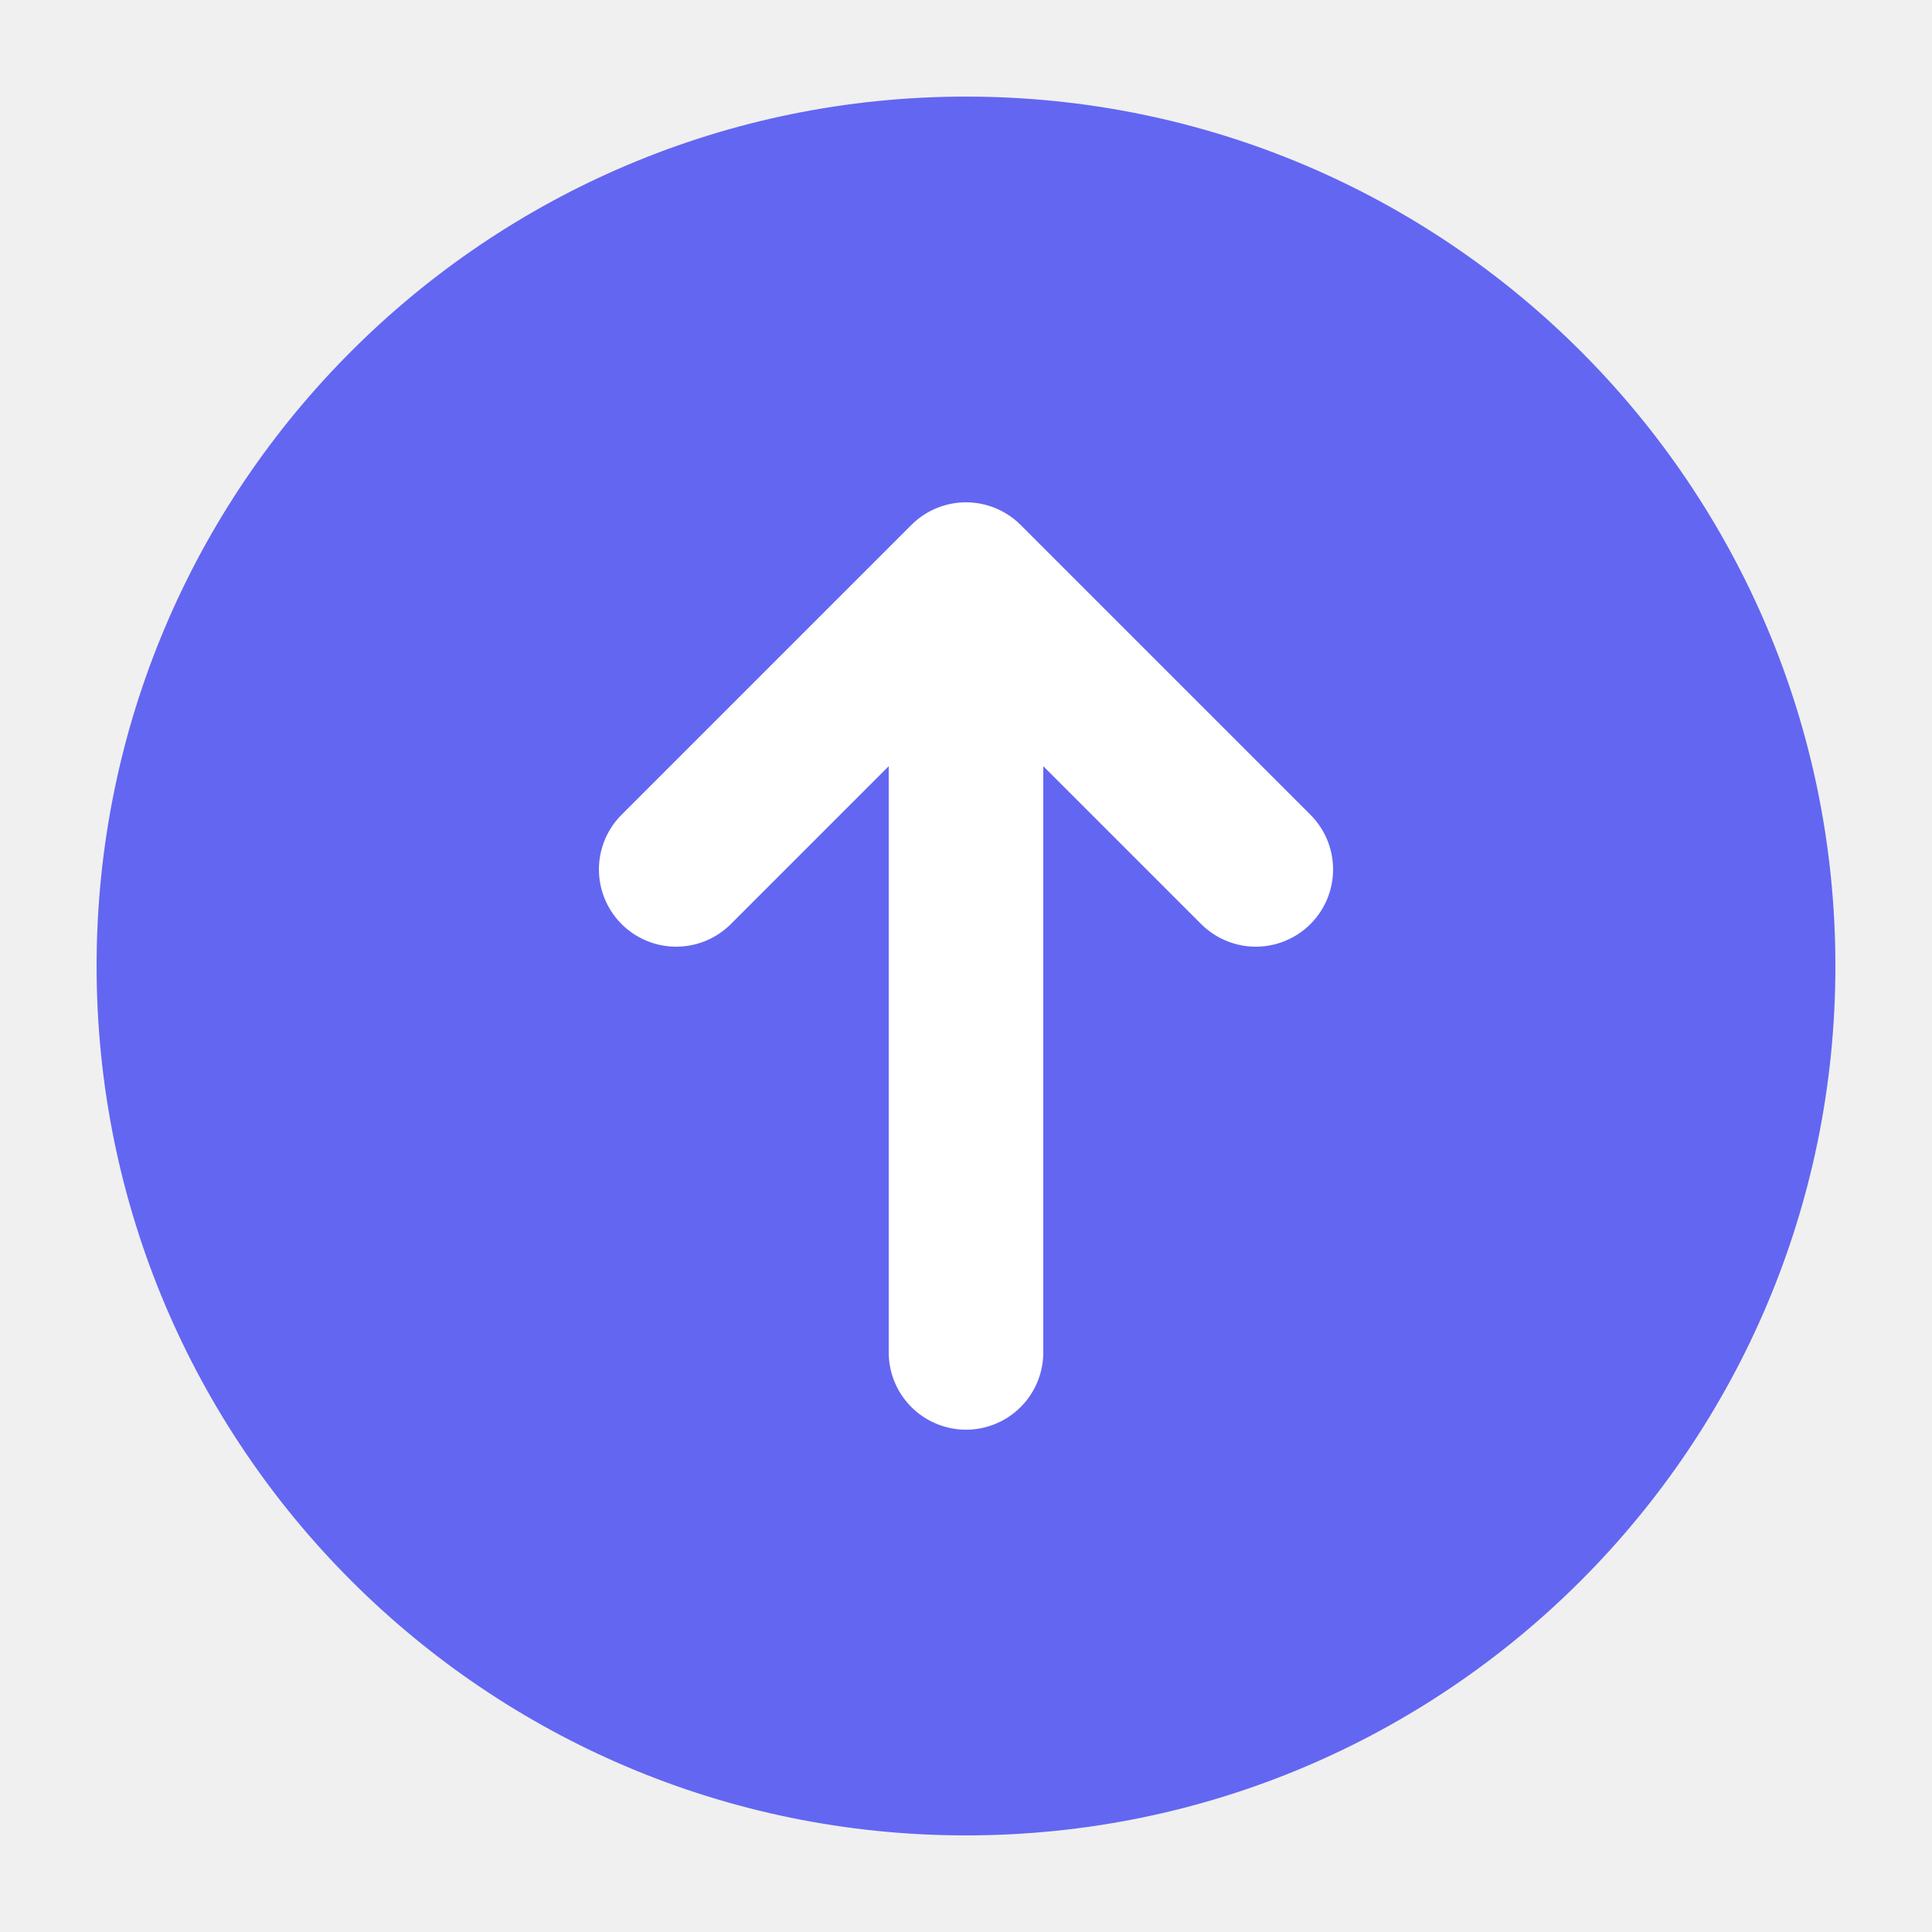
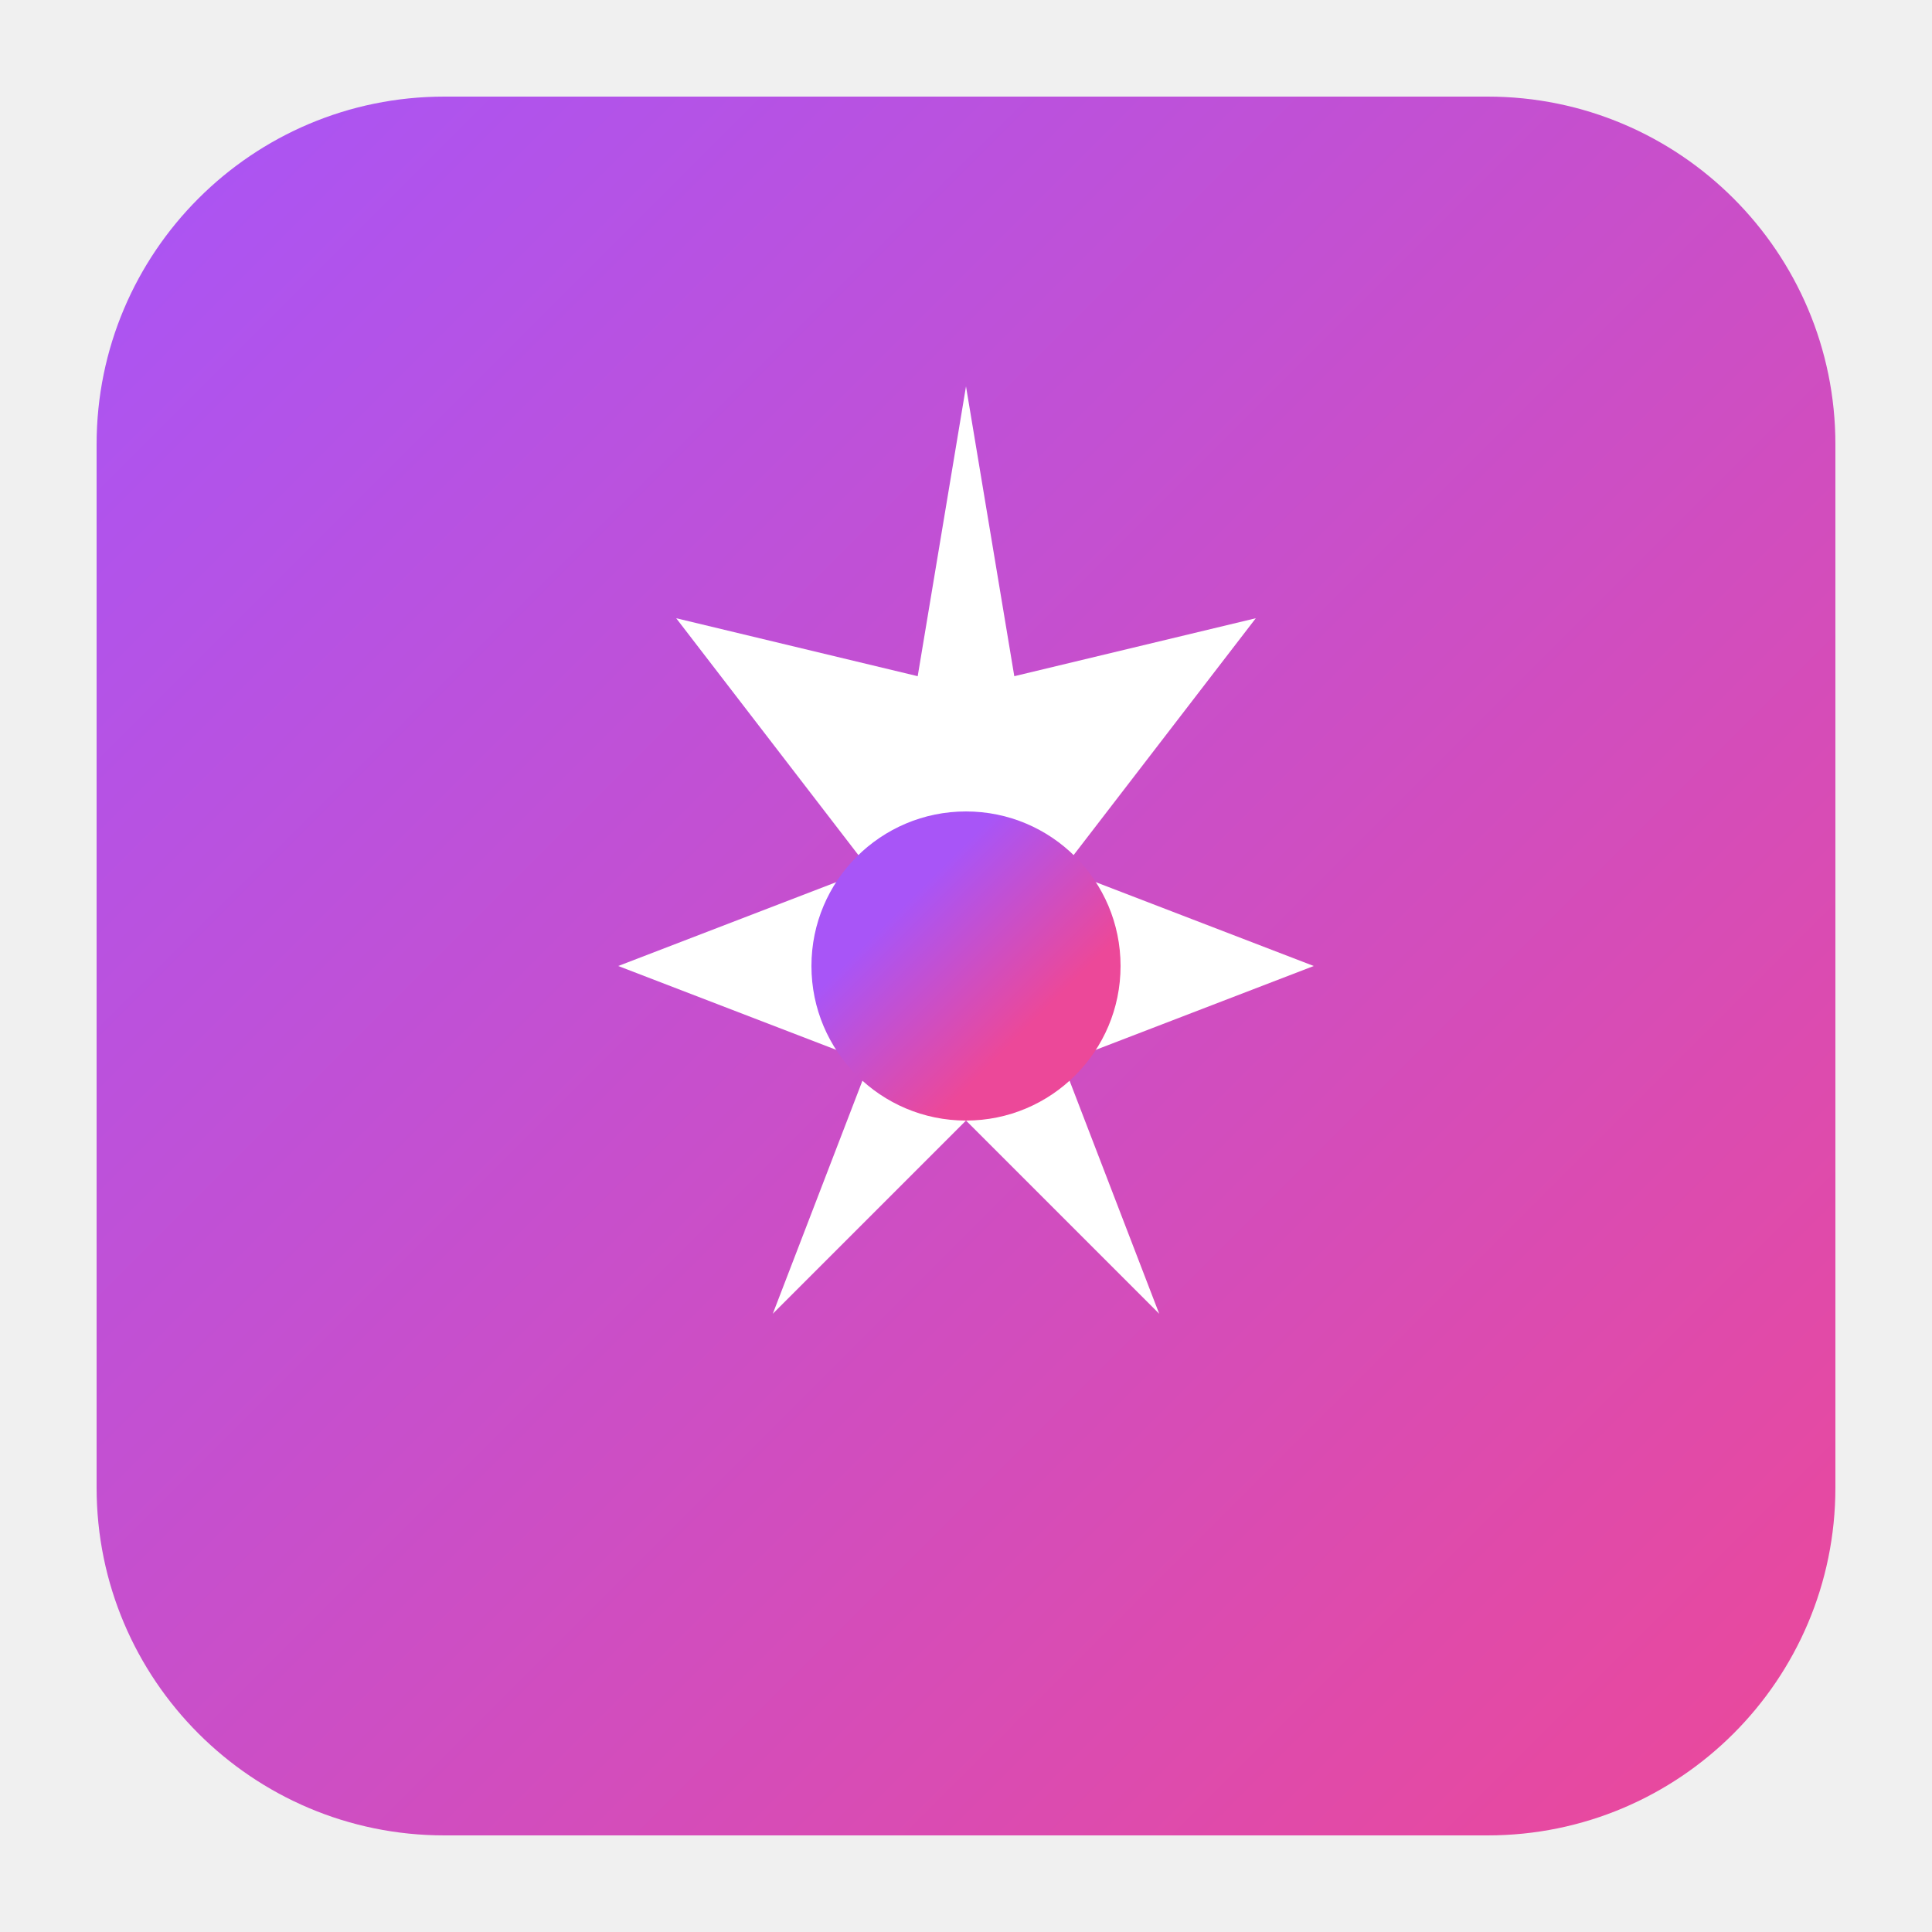
<svg xmlns="http://www.w3.org/2000/svg" viewBox="0 0 100 100">
-   <circle cx="50" cy="50" r="45" fill="#6366f1" />
-   <path d="M35 45 L50 30 L65 45 M50 35 L50 70" stroke="white" stroke-width="8" stroke-linecap="round" stroke-linejoin="round" fill="none" />
+   <defs>
+     <linearGradient id="bg-gradient" x1="0%" y1="0%" x2="100%" y2="100%">
+       <stop offset="0%" style="stop-color:#a855f7;stop-opacity:1" />
+       <stop offset="100%" style="stop-color:#ec4899;stop-opacity:1" />
+     </linearGradient>
+     <linearGradient id="star-gradient" x1="30%" y1="30%" x2="70%" y2="70%">
+       <stop offset="0%" style="stop-color:#a855f7;stop-opacity:1" />
+       <stop offset="100%" style="stop-color:#ec4899;stop-opacity:1" />
+     </linearGradient>
+   </defs>
+   <rect x="5" y="5" width="90" height="90" rx="18" ry="18" fill="url(#bg-gradient)" />
+   <path d="M50 20L52.5 35L65 32L55 45L68 50L55 55L60 68L50 58L40 68L45 55L32 50L45 45L35 32L47.5 35L50 20Z" fill="white" />
+   <circle cx="50" cy="50" r="8" fill="url(#star-gradient)" />
</svg>
